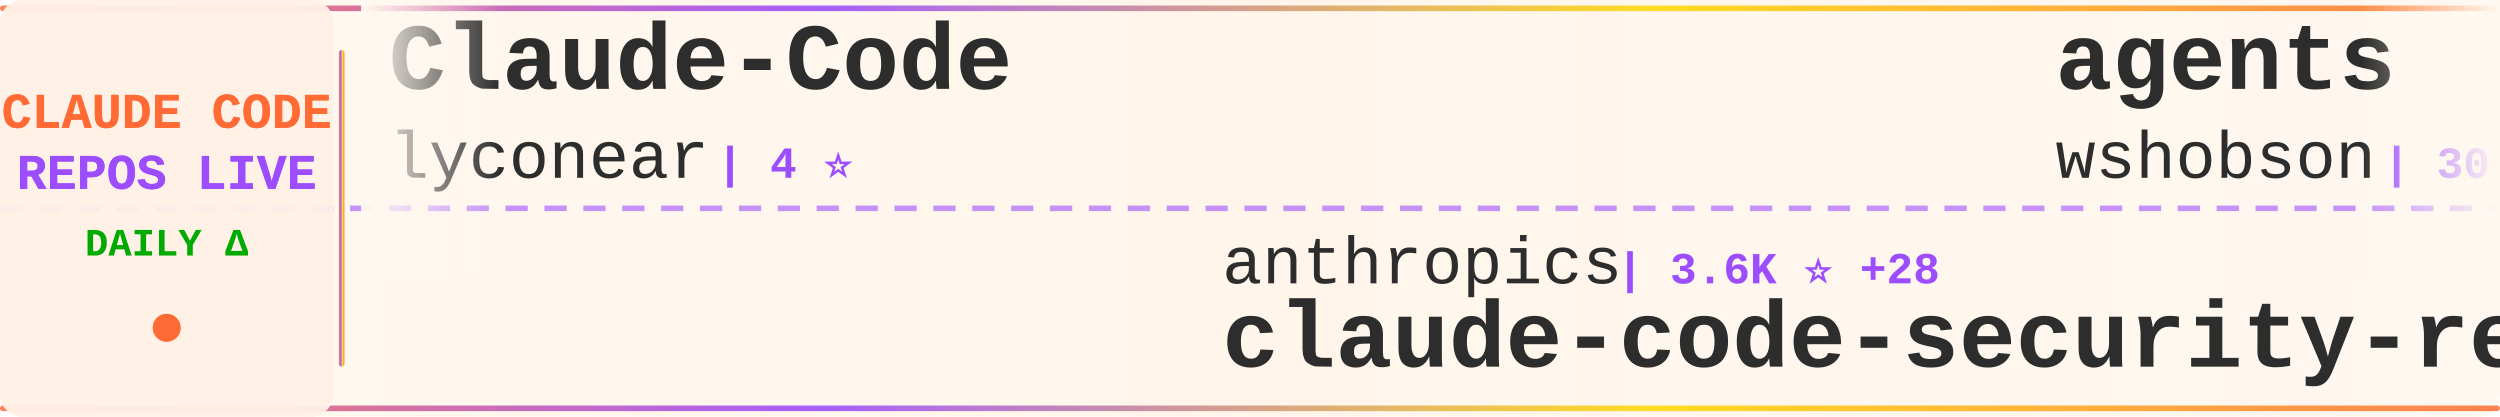
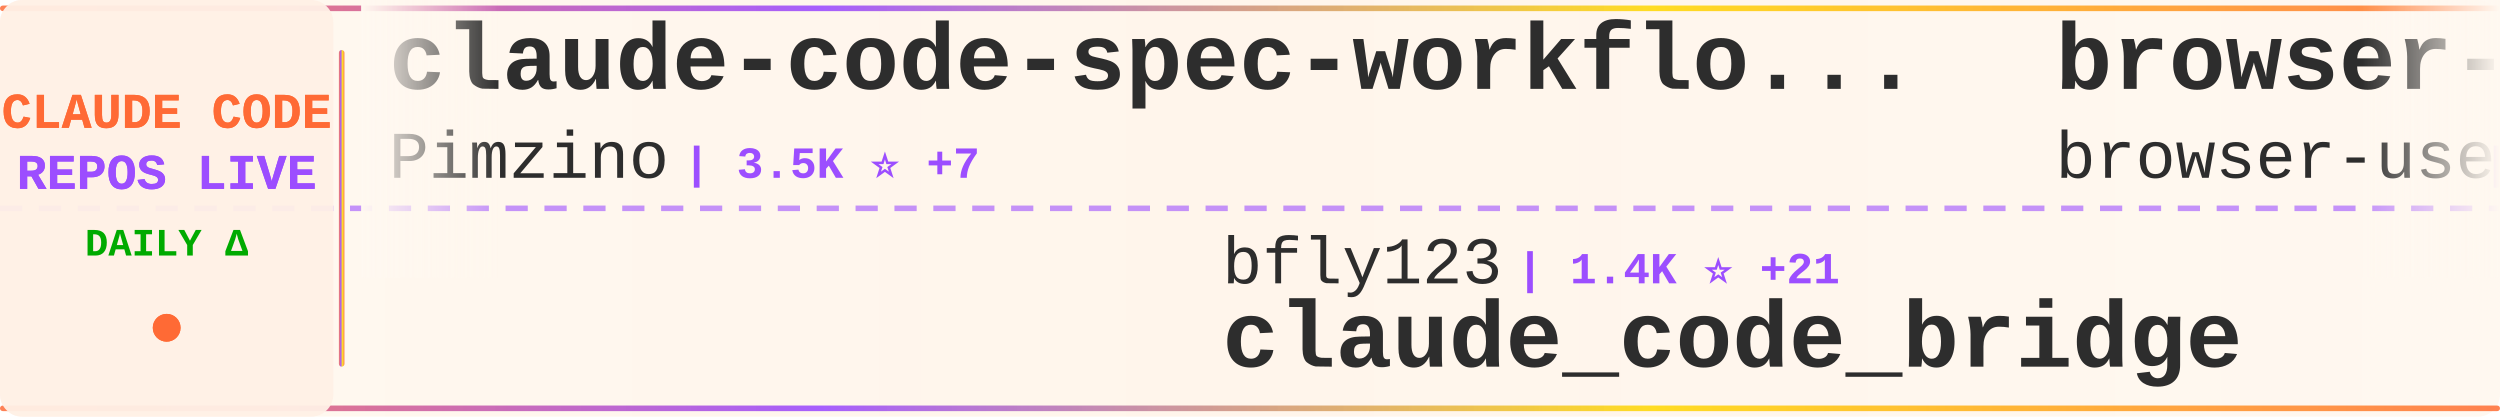
<svg xmlns="http://www.w3.org/2000/svg" width="900" height="150">
  <defs>
    <linearGradient id="tickerBg" x1="0%" y1="0%" x2="100%" y2="0%">
      <stop offset="0%" style="stop-color:#fff8f0;stop-opacity:0.98" />
      <stop offset="50%" style="stop-color:#fff5eb;stop-opacity:1" />
      <stop offset="100%" style="stop-color:#fff8f0;stop-opacity:0.98" />
    </linearGradient>
    <linearGradient id="borderGrad" x1="0%" y1="0%" x2="100%" y2="0%">
      <stop offset="0%" style="stop-color:#FF6B35;stop-opacity:0.85">
        <animate attributeName="stop-opacity" values="0.85;1;0.85" dur="2s" repeatCount="indefinite" />
      </stop>
      <stop offset="33%" style="stop-color:#9C4EFF;stop-opacity:0.9">
        <animate attributeName="stop-opacity" values="0.9;1;0.9" dur="2.2s" repeatCount="indefinite" />
      </stop>
      <stop offset="66%" style="stop-color:#FFD700;stop-opacity:0.85">
        <animate attributeName="stop-opacity" values="0.85;1;0.85" dur="1.8s" repeatCount="indefinite" />
      </stop>
      <stop offset="100%" style="stop-color:#FF6B35;stop-opacity:0.85">
        <animate attributeName="stop-opacity" values="0.85;1;0.85" dur="2s" repeatCount="indefinite" />
      </stop>
    </linearGradient>
    <filter id="textGlow">
      <feGaussianBlur stdDeviation="0.15" result="coloredBlur" />
      <feMerge>
        <feMergeNode in="coloredBlur" />
        <feMergeNode in="SourceGraphic" />
      </feMerge>
    </filter>
    <filter id="metricGlow">
      <feGaussianBlur stdDeviation="0.2" result="coloredBlur" />
      <feMerge>
        <feMergeNode in="coloredBlur" />
        <feMergeNode in="SourceGraphic" />
      </feMerge>
    </filter>
    <linearGradient id="leftFade" x1="0%" y1="0%" x2="100%" y2="0%">
      <stop offset="0%" style="stop-color:#fff8f0;stop-opacity:1" />
      <stop offset="100%" style="stop-color:#fff8f0;stop-opacity:0" />
    </linearGradient>
    <linearGradient id="rightFade" x1="0%" y1="0%" x2="100%" y2="0%">
      <stop offset="0%" style="stop-color:#fff8f0;stop-opacity:0" />
      <stop offset="100%" style="stop-color:#fff8f0;stop-opacity:1" />
    </linearGradient>
  </defs>
  <rect width="900" height="150" fill="url(#tickerBg)" rx="8" />
  <rect x="0" y="2" width="900" height="2" fill="url(#borderGrad)" rx="1" />
  <rect x="0" y="146" width="900" height="2" fill="url(#borderGrad)" rx="1" />
  <line x1="0" y1="75" x2="900" y2="75" stroke="#9C4EFF" stroke-width="2" stroke-dasharray="8 6" opacity="0.6" />
  <rect x="0" y="0" width="120" height="150" fill="#fff0e6" opacity="0.95" rx="8" />
  <text x="60" y="46" font-family="'Courier New', monospace" font-size="18" font-weight="bold" fill="#FF6B35" text-anchor="middle" filter="url(#textGlow)">
    CLAUDE CODE
  </text>
  <text x="60" y="68" font-family="'Courier New', monospace" font-size="18" font-weight="bold" fill="#9C4EFF" text-anchor="middle" filter="url(#textGlow)">
    REPOS LIVE
  </text>
  <text x="60" y="92" font-family="'Courier New', monospace" font-size="14" font-weight="bold" fill="#00aa00" text-anchor="middle">
    DAILY Δ
  </text>
  <circle cx="60" cy="118" r="5" fill="#FF6B35" filter="url(#metricGlow)">
    <animate attributeName="r" values="4;6;4" dur="1.5s" repeatCount="indefinite" />
    <animate attributeName="opacity" values="0.6;1;0.6" dur="1.5s" repeatCount="indefinite" />
  </circle>
  <rect x="122" y="18" width="2" height="114" fill="url(#borderGrad)" rx="1" />
  <clipPath id="tickerClip">
    <rect x="130" y="0" width="770" height="150" />
  </clipPath>
  <g clip-path="url(#tickerClip)">
    <g id="tickerItems">
      <animateTransform attributeName="transform" attributeType="XML" type="translate" from="0 0" to="-3000 0" dur="54s" repeatCount="indefinite" />
      <g transform="translate(0, 0)">
-         <text x="140" y="32" font-family="'Courier New', monospace" font-size="34" font-weight="bold" fill="#2d2d2d">Claude-Code</text>
-         <text x="140" y="64" font-family="'Courier New', monospace" font-size="24" font-weight="normal" fill="#2d2d2d" opacity="1.0">lyconear</text>
-         <text x="258" y="64" font-family="'Courier New', monospace" font-size="16" font-weight="bold" fill="#9C4EFF"> | 4 ⭐</text>
+         <text x="140" y="32" font-family="'Courier New', monospace" font-size="34" font-weight="bold" fill="#2d2d2d">claude-code-spec-workflo...</text>
+         <text x="140" y="64" font-family="'Courier New', monospace" font-size="24" font-weight="normal" fill="#2d2d2d" opacity="1.0">Pimzino</text>
+         <text x="246" y="64" font-family="'Courier New', monospace" font-size="16" font-weight="bold" fill="#9C4EFF"> | 3.5K ⭐ +7</text>
      </g>
      <g transform="translate(300, 0)">
-         <text x="140" y="102" font-family="'Courier New', monospace" font-size="24" font-weight="normal" fill="#2d2d2d" opacity="1.0">anthropics</text>
-         <text x="282" y="102" font-family="'Courier New', monospace" font-size="16" font-weight="bold" fill="#9C4EFF"> | 3.6K ⭐ +28</text>
-         <text x="140" y="132" font-family="'Courier New', monospace" font-size="34" font-weight="bold" fill="#2d2d2d">claude-code-security-rev...</text>
+         <text x="140" y="102" font-family="'Courier New', monospace" font-size="24" font-weight="normal" fill="#2d2d2d" opacity="1.0">bfly123</text>
+         <text x="246" y="102" font-family="'Courier New', monospace" font-size="16" font-weight="bold" fill="#9C4EFF"> | 1.4K ⭐ +21</text>
+         <text x="140" y="132" font-family="'Courier New', monospace" font-size="34" font-weight="bold" fill="#2d2d2d">claude_code_bridge</text>
      </g>
      <g transform="translate(600, 0)">
+         <text x="140" y="32" font-family="'Courier New', monospace" font-size="34" font-weight="bold" fill="#2d2d2d">browser-use</text>
+         <text x="140" y="64" font-family="'Courier New', monospace" font-size="24" font-weight="normal" fill="#2d2d2d" opacity="1.0">browser-use</text>
+         <text x="294" y="64" font-family="'Courier New', monospace" font-size="16" font-weight="bold" fill="#9C4EFF"> | 79.7K ⭐ +102</text>
+       </g>
+       <g transform="translate(900, 0)">
+         <text x="140" y="102" font-family="'Courier New', monospace" font-size="24" font-weight="normal" fill="#2d2d2d" opacity="1.0">github</text>
+         <text x="234" y="102" font-family="'Courier New', monospace" font-size="16" font-weight="bold" fill="#9C4EFF"> | 74.4K ⭐ +348</text>
+         <text x="140" y="132" font-family="'Courier New', monospace" font-size="34" font-weight="bold" fill="#2d2d2d">spec-kit</text>
+       </g>
+       <g transform="translate(1200, 0)">
+         <text x="140" y="32" font-family="'Courier New', monospace" font-size="34" font-weight="bold" fill="#2d2d2d">claude-code-guide</text>
+         <text x="140" y="64" font-family="'Courier New', monospace" font-size="24" font-weight="normal" fill="#2d2d2d" opacity="1.0">Cranot</text>
+         <text x="234" y="64" font-family="'Courier New', monospace" font-size="16" font-weight="bold" fill="#9C4EFF"> | 2.4K ⭐ +8</text>
+       </g>
+       <g transform="translate(1500, 0)">
+         <text x="140" y="102" font-family="'Courier New', monospace" font-size="24" font-weight="normal" fill="#2d2d2d" opacity="1.0">simonw</text>
+         <text x="234" y="102" font-family="'Courier New', monospace" font-size="16" font-weight="bold" fill="#9C4EFF"> | 1.1K ⭐ +5</text>
+         <text x="140" y="132" font-family="'Courier New', monospace" font-size="34" font-weight="bold" fill="#2d2d2d">claude-code-transcripts</text>
+       </g>
+       <g transform="translate(1800, 0)">
        <text x="140" y="32" font-family="'Courier New', monospace" font-size="34" font-weight="bold" fill="#2d2d2d">agents</text>
        <text x="140" y="64" font-family="'Courier New', monospace" font-size="24" font-weight="normal" fill="#2d2d2d" opacity="1.0">wshobson</text>
-         <text x="258" y="64" font-family="'Courier New', monospace" font-size="16" font-weight="bold" fill="#9C4EFF"> | 30.3K ⭐ +111</text>
-       </g>
-       <g transform="translate(900, 0)">
-         <text x="140" y="102" font-family="'Courier New', monospace" font-size="24" font-weight="normal" fill="#2d2d2d" opacity="1.0">anomalyco</text>
-         <text x="270" y="102" font-family="'Courier New', monospace" font-size="16" font-weight="bold" fill="#9C4EFF"> | 116.5K ⭐ +732</text>
-         <text x="140" y="132" font-family="'Courier New', monospace" font-size="34" font-weight="bold" fill="#2d2d2d">opencode</text>
-       </g>
-       <g transform="translate(1200, 0)">
-         <text x="140" y="32" font-family="'Courier New', monospace" font-size="34" font-weight="bold" fill="#2d2d2d">ralph-claude-code</text>
-         <text x="140" y="64" font-family="'Courier New', monospace" font-size="24" font-weight="normal" fill="#2d2d2d" opacity="1.0">frankbria</text>
-         <text x="270" y="64" font-family="'Courier New', monospace" font-size="16" font-weight="bold" fill="#9C4EFF"> | 7.5K ⭐ +25</text>
-       </g>
-       <g transform="translate(1500, 0)">
-         <text x="140" y="102" font-family="'Courier New', monospace" font-size="24" font-weight="normal" fill="#2d2d2d" opacity="1.0">anthropics</text>
-         <text x="282" y="102" font-family="'Courier New', monospace" font-size="16" font-weight="bold" fill="#9C4EFF"> | 6.0K ⭐ +29</text>
-         <text x="140" y="132" font-family="'Courier New', monospace" font-size="34" font-weight="bold" fill="#2d2d2d">claude-code-action</text>
-       </g>
-       <g transform="translate(1800, 0)">
-         <text x="140" y="32" font-family="'Courier New', monospace" font-size="34" font-weight="bold" fill="#2d2d2d">claude-code-cookbook</text>
-         <text x="140" y="64" font-family="'Courier New', monospace" font-size="24" font-weight="normal" fill="#2d2d2d" opacity="1.0">wasabeef</text>
-         <text x="258" y="64" font-family="'Courier New', monospace" font-size="16" font-weight="bold" fill="#9C4EFF"> | 1.0K ⭐ +1</text>
+         <text x="258" y="64" font-family="'Courier New', monospace" font-size="16" font-weight="bold" fill="#9C4EFF"> | 30.3K ⭐ +112</text>
      </g>
      <g transform="translate(2100, 0)">
-         <text x="140" y="102" font-family="'Courier New', monospace" font-size="24" font-weight="normal" fill="#2d2d2d" opacity="1.0">anthropics</text>
-         <text x="282" y="102" font-family="'Courier New', monospace" font-size="16" font-weight="bold" fill="#9C4EFF"> | 1.6K ⭐ +11</text>
-         <text x="140" y="132" font-family="'Courier New', monospace" font-size="34" font-weight="bold" fill="#2d2d2d">claude-agent-sdk-demos</text>
+         <text x="140" y="102" font-family="'Courier New', monospace" font-size="24" font-weight="normal" fill="#2d2d2d" opacity="1.0">disler</text>
+         <text x="234" y="102" font-family="'Courier New', monospace" font-size="16" font-weight="bold" fill="#9C4EFF"> | 3.2K ⭐ +9</text>
+         <text x="140" y="132" font-family="'Courier New', monospace" font-size="34" font-weight="bold" fill="#2d2d2d">claude-code-hooks-master...</text>
      </g>
      <g transform="translate(2400, 0)">
-         <text x="140" y="32" font-family="'Courier New', monospace" font-size="34" font-weight="bold" fill="#2d2d2d">claude-code-cheat-sheet</text>
-         <text x="140" y="64" font-family="'Courier New', monospace" font-size="24" font-weight="normal" fill="#2d2d2d" opacity="1.0">Njengah</text>
-         <text x="246" y="64" font-family="'Courier New', monospace" font-size="16" font-weight="bold" fill="#9C4EFF"> | 1.4K ⭐ +3</text>
+         <text x="140" y="32" font-family="'Courier New', monospace" font-size="34" font-weight="bold" fill="#2d2d2d">claude-code-infrastructu...</text>
+         <text x="140" y="64" font-family="'Courier New', monospace" font-size="24" font-weight="normal" fill="#2d2d2d" opacity="1.0">diet103</text>
+         <text x="246" y="64" font-family="'Courier New', monospace" font-size="16" font-weight="bold" fill="#9C4EFF"> | 9.2K ⭐ +11</text>
      </g>
      <g transform="translate(2700, 0)">
-         <text x="140" y="102" font-family="'Courier New', monospace" font-size="24" font-weight="normal" fill="#2d2d2d" opacity="1.0">JessyTsui</text>
-         <text x="270" y="102" font-family="'Courier New', monospace" font-size="16" font-weight="bold" fill="#9C4EFF"> | 1.1K ⭐ +7</text>
-         <text x="140" y="132" font-family="'Courier New', monospace" font-size="34" font-weight="bold" fill="#2d2d2d">Claude-Code-Remote</text>
+         <text x="140" y="102" font-family="'Courier New', monospace" font-size="24" font-weight="normal" fill="#2d2d2d" opacity="1.0">pchalasani</text>
+         <text x="282" y="102" font-family="'Courier New', monospace" font-size="16" font-weight="bold" fill="#9C4EFF"> | 1.5K ⭐ +9</text>
+         <text x="140" y="132" font-family="'Courier New', monospace" font-size="34" font-weight="bold" fill="#2d2d2d">claude-code-tools</text>
      </g>
      <g transform="translate(3000, 0)">
-         <text x="140" y="32" font-family="'Courier New', monospace" font-size="34" font-weight="bold" fill="#2d2d2d">Claude-Code</text>
-         <text x="140" y="64" font-family="'Courier New', monospace" font-size="24" font-weight="normal" fill="#2d2d2d" opacity="1.0">lyconear</text>
-         <text x="258" y="64" font-family="'Courier New', monospace" font-size="16" font-weight="bold" fill="#9C4EFF"> | 4 ⭐</text>
+         <text x="140" y="32" font-family="'Courier New', monospace" font-size="34" font-weight="bold" fill="#2d2d2d">claude-code-spec-workflo...</text>
+         <text x="140" y="64" font-family="'Courier New', monospace" font-size="24" font-weight="normal" fill="#2d2d2d" opacity="1.0">Pimzino</text>
+         <text x="246" y="64" font-family="'Courier New', monospace" font-size="16" font-weight="bold" fill="#9C4EFF"> | 3.5K ⭐ +7</text>
      </g>
      <g transform="translate(3300, 0)">
-         <text x="140" y="102" font-family="'Courier New', monospace" font-size="24" font-weight="normal" fill="#2d2d2d" opacity="1.0">anthropics</text>
-         <text x="282" y="102" font-family="'Courier New', monospace" font-size="16" font-weight="bold" fill="#9C4EFF"> | 3.6K ⭐ +28</text>
-         <text x="140" y="132" font-family="'Courier New', monospace" font-size="34" font-weight="bold" fill="#2d2d2d">claude-code-security-rev...</text>
+         <text x="140" y="102" font-family="'Courier New', monospace" font-size="24" font-weight="normal" fill="#2d2d2d" opacity="1.0">bfly123</text>
+         <text x="246" y="102" font-family="'Courier New', monospace" font-size="16" font-weight="bold" fill="#9C4EFF"> | 1.4K ⭐ +21</text>
+         <text x="140" y="132" font-family="'Courier New', monospace" font-size="34" font-weight="bold" fill="#2d2d2d">claude_code_bridge</text>
      </g>
      <g transform="translate(3600, 0)">
-         <text x="140" y="32" font-family="'Courier New', monospace" font-size="34" font-weight="bold" fill="#2d2d2d">agents</text>
-         <text x="140" y="64" font-family="'Courier New', monospace" font-size="24" font-weight="normal" fill="#2d2d2d" opacity="1.0">wshobson</text>
-         <text x="258" y="64" font-family="'Courier New', monospace" font-size="16" font-weight="bold" fill="#9C4EFF"> | 30.3K ⭐ +111</text>
+         <text x="140" y="32" font-family="'Courier New', monospace" font-size="34" font-weight="bold" fill="#2d2d2d">browser-use</text>
+         <text x="140" y="64" font-family="'Courier New', monospace" font-size="24" font-weight="normal" fill="#2d2d2d" opacity="1.0">browser-use</text>
+         <text x="294" y="64" font-family="'Courier New', monospace" font-size="16" font-weight="bold" fill="#9C4EFF"> | 79.7K ⭐ +102</text>
      </g>
      <g transform="translate(3900, 0)">
-         <text x="140" y="102" font-family="'Courier New', monospace" font-size="24" font-weight="normal" fill="#2d2d2d" opacity="1.0">anomalyco</text>
-         <text x="270" y="102" font-family="'Courier New', monospace" font-size="16" font-weight="bold" fill="#9C4EFF"> | 116.5K ⭐ +732</text>
-         <text x="140" y="132" font-family="'Courier New', monospace" font-size="34" font-weight="bold" fill="#2d2d2d">opencode</text>
+         <text x="140" y="102" font-family="'Courier New', monospace" font-size="24" font-weight="normal" fill="#2d2d2d" opacity="1.0">github</text>
+         <text x="234" y="102" font-family="'Courier New', monospace" font-size="16" font-weight="bold" fill="#9C4EFF"> | 74.4K ⭐ +348</text>
+         <text x="140" y="132" font-family="'Courier New', monospace" font-size="34" font-weight="bold" fill="#2d2d2d">spec-kit</text>
      </g>
    </g>
  </g>
  <rect x="130" y="0" width="50" height="100" fill="url(#leftFade)" />
  <rect x="850" y="0" width="50" height="100" fill="url(#rightFade)" />
</svg>
